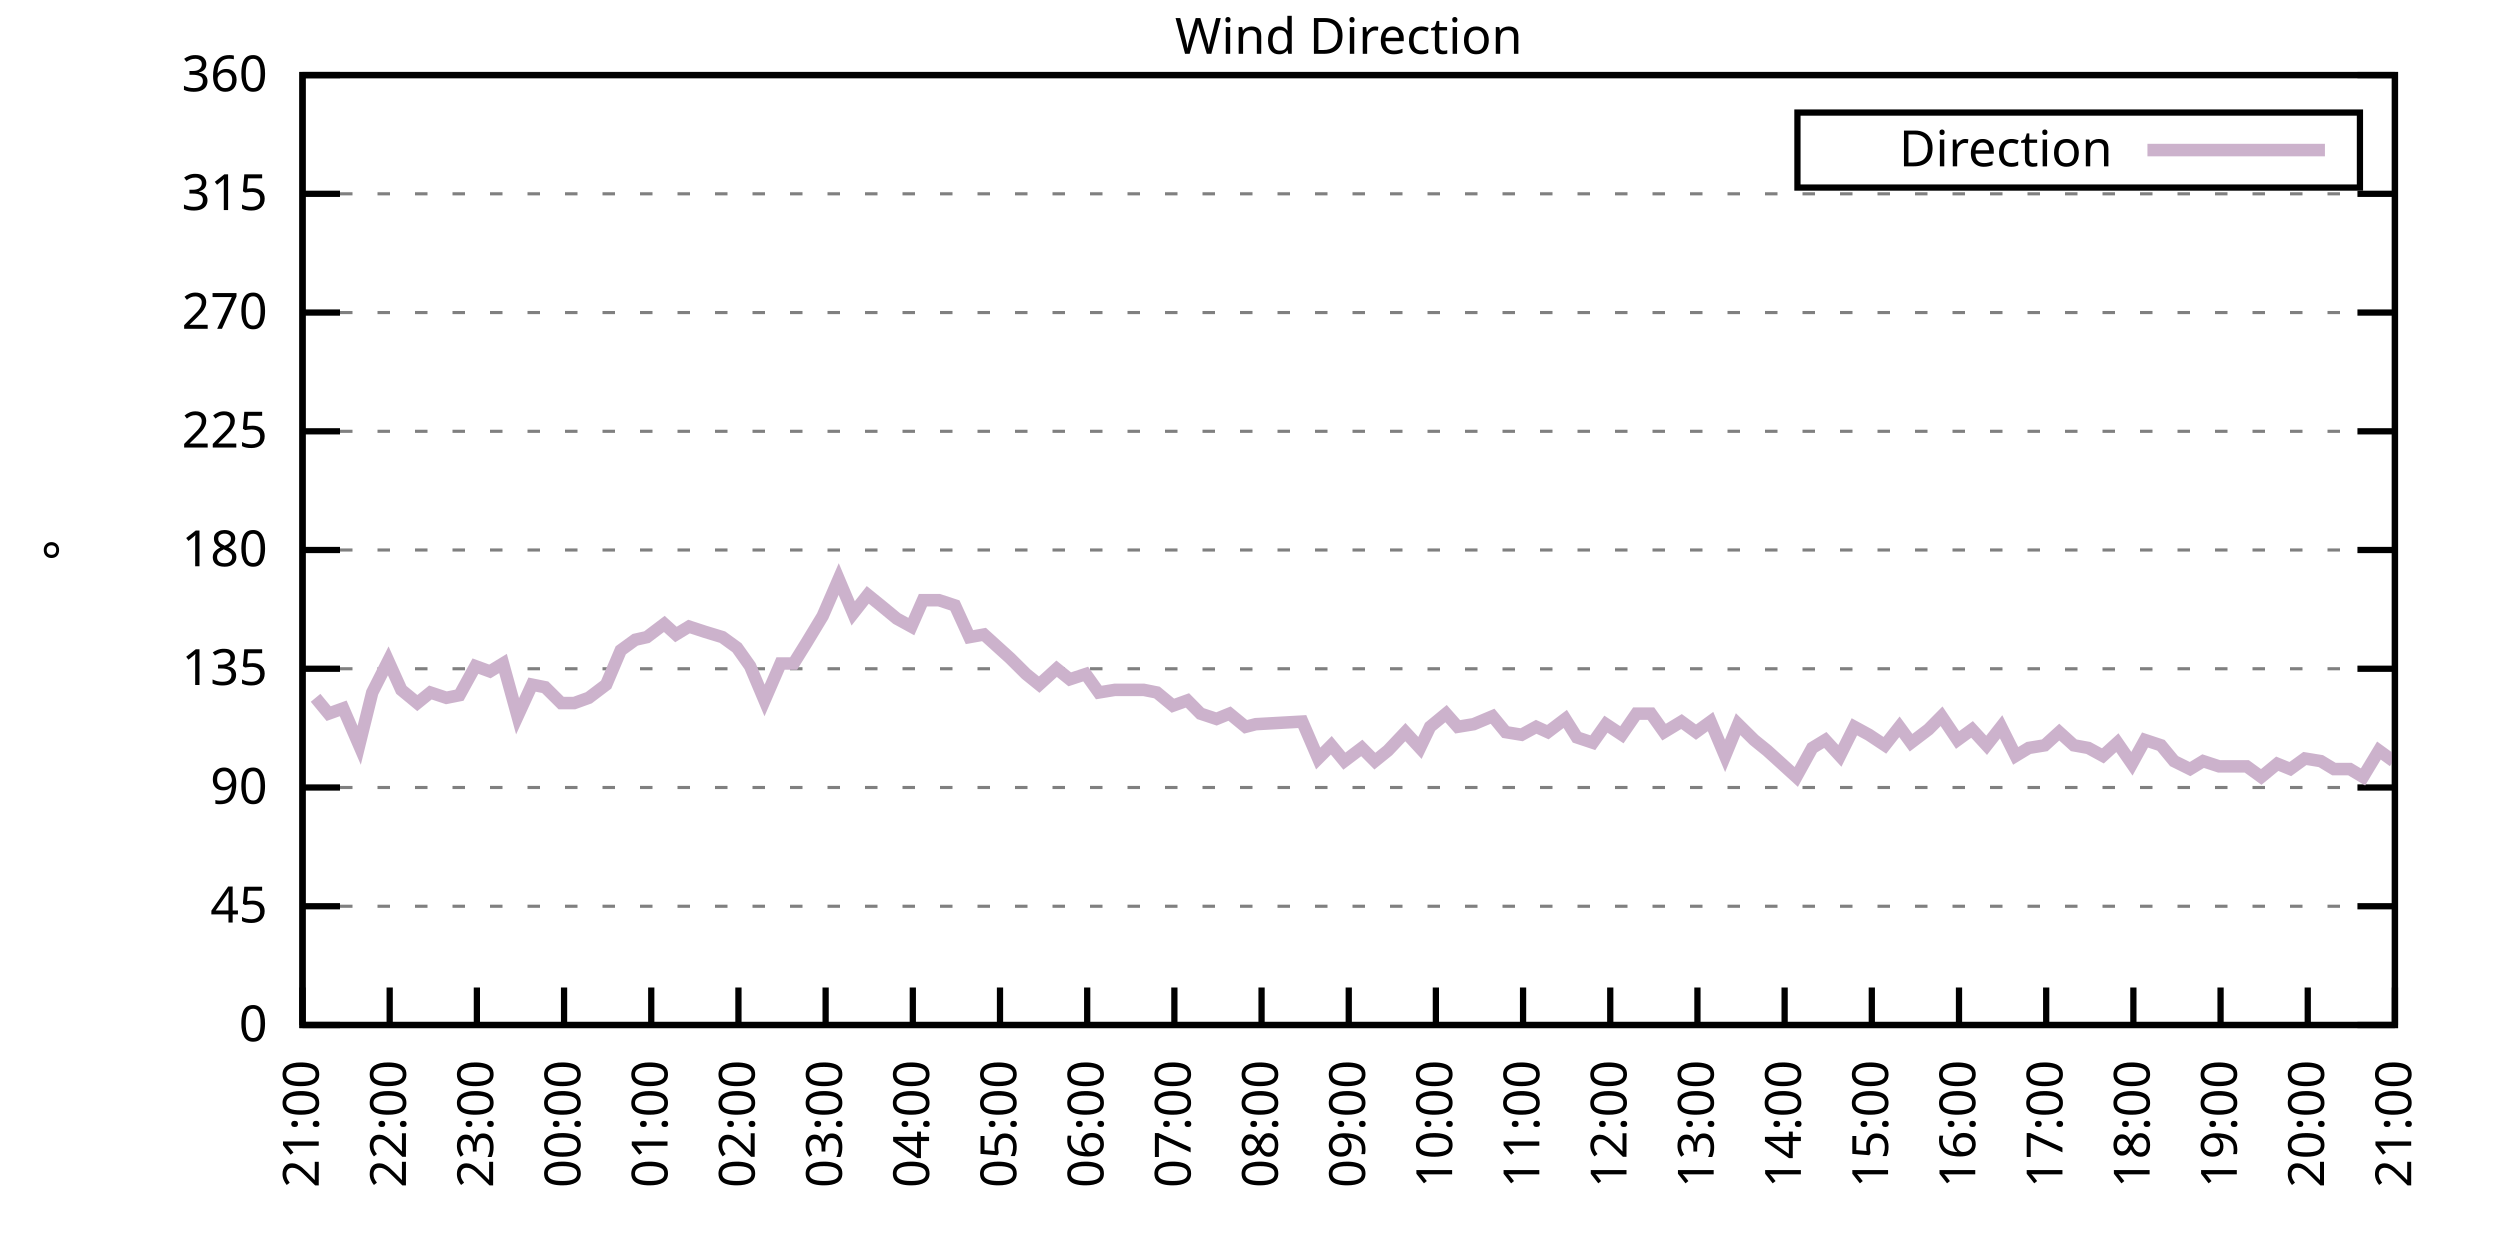
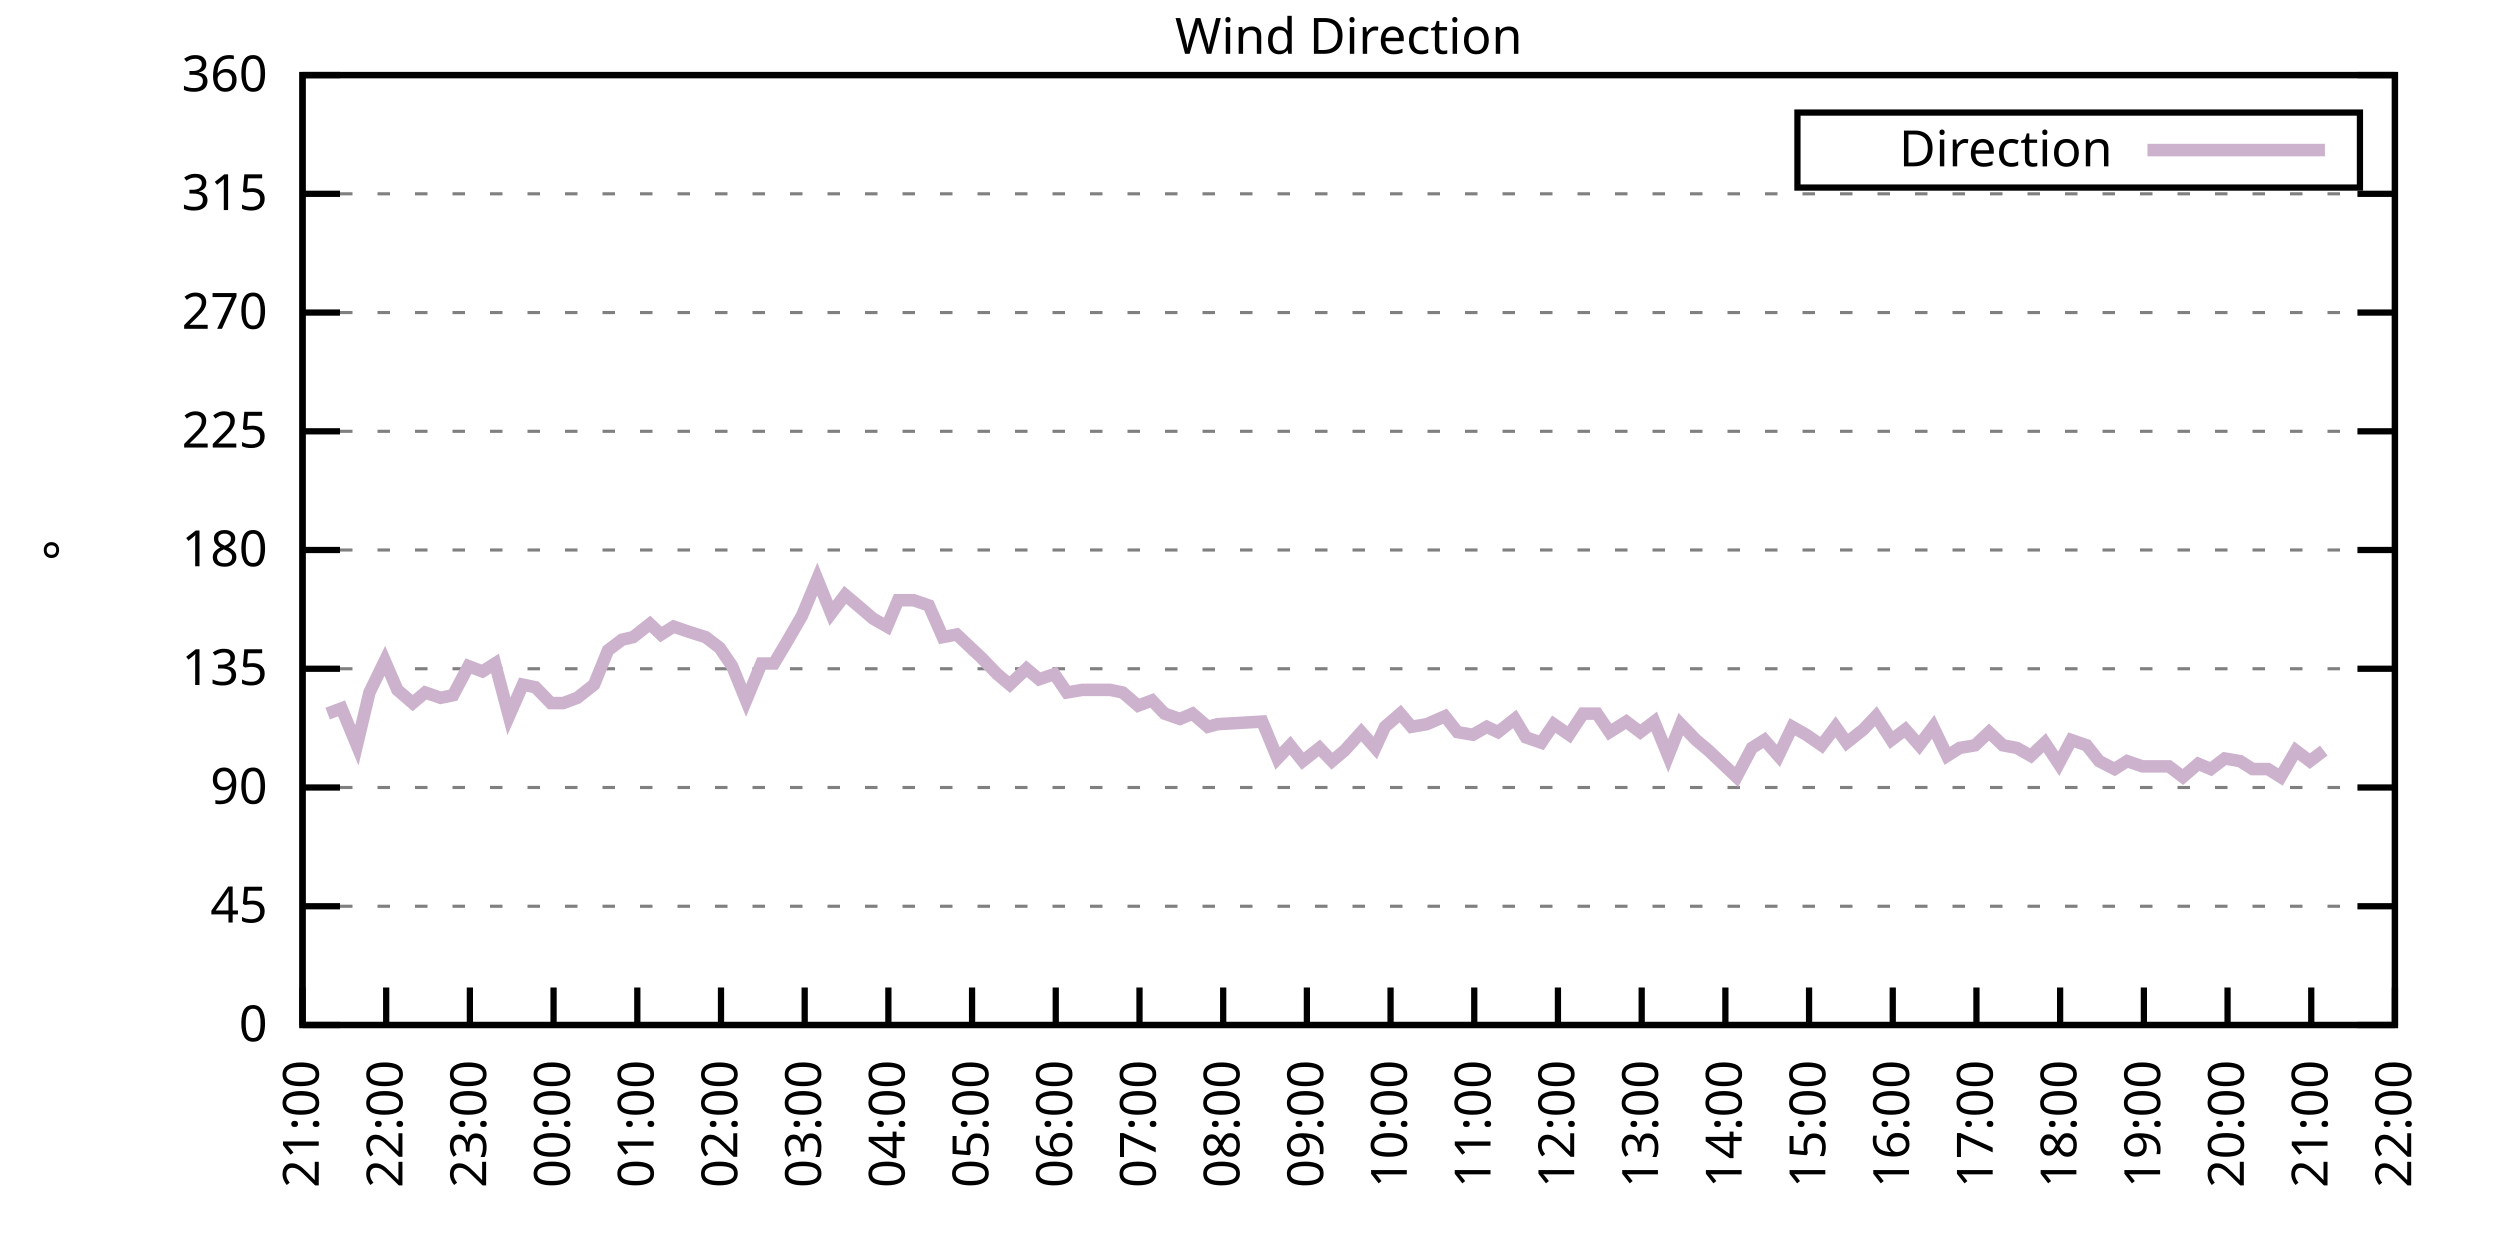
<svg xmlns="http://www.w3.org/2000/svg" xmlns:xlink="http://www.w3.org/1999/xlink" width="400" height="200" viewBox="0 0 400 200">
  <g id="gnuplot_canvas">
    <rect x="0" y="0" width="400" height="200" fill="none" />
    <defs>
      <circle id="gpDot" r="0.5" stroke-width="0.5" stroke="currentColor" />
      <path id="gpPt0" stroke-width="0.333" stroke="currentColor" d="M-1,0 h2 M0,-1 v2" />
      <path id="gpPt1" stroke-width="0.333" stroke="currentColor" d="M-1,-1 L1,1 M1,-1 L-1,1" />
      <path id="gpPt2" stroke-width="0.333" stroke="currentColor" d="M-1,0 L1,0 M0,-1 L0,1 M-1,-1 L1,1 M-1,1 L1,-1" />
      <rect id="gpPt3" stroke-width="0.333" stroke="currentColor" x="-1" y="-1" width="2" height="2" />
      <rect id="gpPt4" stroke-width="0.333" stroke="currentColor" fill="currentColor" x="-1" y="-1" width="2" height="2" />
      <circle id="gpPt5" stroke-width="0.333" stroke="currentColor" cx="0" cy="0" r="1" />
      <use xlink:href="#gpPt5" id="gpPt6" fill="currentColor" stroke="none" />
      <path id="gpPt7" stroke-width="0.333" stroke="currentColor" d="M0,-1.33 L-1.33,0.67 L1.33,0.67 z" />
      <use xlink:href="#gpPt7" id="gpPt8" fill="currentColor" stroke="none" />
      <use xlink:href="#gpPt7" id="gpPt9" stroke="currentColor" transform="rotate(180)" />
      <use xlink:href="#gpPt9" id="gpPt10" fill="currentColor" stroke="none" />
      <use xlink:href="#gpPt3" id="gpPt11" stroke="currentColor" transform="rotate(45)" />
      <use xlink:href="#gpPt11" id="gpPt12" fill="currentColor" stroke="none" />
      <path id="gpPt13" stroke-width="0.333" stroke="currentColor" d="M0,1.330 L1.265,0.411 L0.782,-1.067 L-0.782,-1.076 L-1.265,0.411 z" />
      <use xlink:href="#gpPt13" id="gpPt14" fill="currentColor" stroke="none" />
      <filter id="textbox" filterUnits="objectBoundingBox" x="0" y="0" height="1" width="1">
        <feFlood flood-color="white" flood-opacity="1" result="bgnd" />
        <feComposite in="SourceGraphic" in2="bgnd" operator="atop" />
      </filter>
      <filter id="greybox" filterUnits="objectBoundingBox" x="0" y="0" height="1" width="1">
        <feFlood flood-color="lightgrey" flood-opacity="1" result="grey" />
        <feComposite in="SourceGraphic" in2="grey" operator="atop" />
      </filter>
    </defs>
    <g fill="none" color="white" stroke="currentColor" stroke-width="1.00" stroke-linecap="butt" stroke-linejoin="miter">
</g>
    <g fill="none" color="black" stroke="currentColor" stroke-width="1.00" stroke-linecap="butt" stroke-linejoin="miter">
      <g stroke="none" shape-rendering="crispEdges">
        <polygon fill="rgb(255, 255, 255)" points="48.40,164.00 383.18,164.00 383.18,12.02 48.40,12.02 " />
      </g>
    </g>
    <g fill="none" color="black" stroke="currentColor" stroke-width="1.00" stroke-linecap="butt" stroke-linejoin="miter">
</g>
    <g fill="none" color="black" stroke="black" stroke-width="0.50" stroke-linecap="butt" stroke-linejoin="miter">
</g>
    <g fill="none" color="gray" stroke="currentColor" stroke-width="0.50" stroke-linecap="butt" stroke-linejoin="miter">
      <path stroke="gray" stroke-dasharray="2,4" class="gridline" d="M48.40,164.00 L383.19,164.00  " />
    </g>
    <g fill="none" color="gray" stroke="gray" stroke-width="1.00" stroke-linecap="butt" stroke-linejoin="miter">
</g>
    <g fill="none" color="black" stroke="currentColor" stroke-width="1.00" stroke-linecap="butt" stroke-linejoin="miter">
      <path stroke="black" d="M48.40,164.00 L54.40,164.00 M383.19,164.00 L377.19,164.00  " />
      <g transform="translate(42.80,166.60)" stroke="none" fill="black" font-family="Sans" font-size="8.00" text-anchor="end">
        <text>
          <tspan font-family="Sans"> 0</tspan>
        </text>
      </g>
    </g>
    <g fill="none" color="black" stroke="currentColor" stroke-width="1.00" stroke-linecap="butt" stroke-linejoin="miter">
</g>
    <g fill="none" color="black" stroke="black" stroke-width="0.50" stroke-linecap="butt" stroke-linejoin="miter">
</g>
    <g fill="none" color="gray" stroke="currentColor" stroke-width="0.50" stroke-linecap="butt" stroke-linejoin="miter">
      <path stroke="gray" stroke-dasharray="2,4" class="gridline" d="M48.40,145.00 L383.19,145.00  " />
    </g>
    <g fill="none" color="gray" stroke="gray" stroke-width="1.00" stroke-linecap="butt" stroke-linejoin="miter">
</g>
    <g fill="none" color="black" stroke="currentColor" stroke-width="1.00" stroke-linecap="butt" stroke-linejoin="miter">
      <path stroke="black" d="M48.40,145.00 L54.40,145.00 M383.19,145.00 L377.19,145.00  " />
      <g transform="translate(42.80,147.60)" stroke="none" fill="black" font-family="Sans" font-size="8.00" text-anchor="end">
        <text>
          <tspan font-family="Sans"> 45</tspan>
        </text>
      </g>
    </g>
    <g fill="none" color="black" stroke="currentColor" stroke-width="1.00" stroke-linecap="butt" stroke-linejoin="miter">
</g>
    <g fill="none" color="black" stroke="black" stroke-width="0.50" stroke-linecap="butt" stroke-linejoin="miter">
</g>
    <g fill="none" color="gray" stroke="currentColor" stroke-width="0.50" stroke-linecap="butt" stroke-linejoin="miter">
      <path stroke="gray" stroke-dasharray="2,4" class="gridline" d="M48.40,126.00 L383.19,126.00  " />
    </g>
    <g fill="none" color="gray" stroke="gray" stroke-width="1.00" stroke-linecap="butt" stroke-linejoin="miter">
</g>
    <g fill="none" color="black" stroke="currentColor" stroke-width="1.00" stroke-linecap="butt" stroke-linejoin="miter">
      <path stroke="black" d="M48.40,126.00 L54.40,126.00 M383.19,126.00 L377.19,126.00  " />
      <g transform="translate(42.80,128.60)" stroke="none" fill="black" font-family="Sans" font-size="8.00" text-anchor="end">
        <text>
          <tspan font-family="Sans"> 90</tspan>
        </text>
      </g>
    </g>
    <g fill="none" color="black" stroke="currentColor" stroke-width="1.00" stroke-linecap="butt" stroke-linejoin="miter">
</g>
    <g fill="none" color="black" stroke="black" stroke-width="0.50" stroke-linecap="butt" stroke-linejoin="miter">
</g>
    <g fill="none" color="gray" stroke="currentColor" stroke-width="0.50" stroke-linecap="butt" stroke-linejoin="miter">
      <path stroke="gray" stroke-dasharray="2,4" class="gridline" d="M48.40,107.00 L383.19,107.00  " />
    </g>
    <g fill="none" color="gray" stroke="gray" stroke-width="1.00" stroke-linecap="butt" stroke-linejoin="miter">
</g>
    <g fill="none" color="black" stroke="currentColor" stroke-width="1.00" stroke-linecap="butt" stroke-linejoin="miter">
      <path stroke="black" d="M48.40,107.00 L54.40,107.00 M383.19,107.00 L377.19,107.00  " />
      <g transform="translate(42.80,109.60)" stroke="none" fill="black" font-family="Sans" font-size="8.00" text-anchor="end">
        <text>
          <tspan font-family="Sans"> 135</tspan>
        </text>
      </g>
    </g>
    <g fill="none" color="black" stroke="currentColor" stroke-width="1.00" stroke-linecap="butt" stroke-linejoin="miter">
</g>
    <g fill="none" color="black" stroke="black" stroke-width="0.50" stroke-linecap="butt" stroke-linejoin="miter">
</g>
    <g fill="none" color="gray" stroke="currentColor" stroke-width="0.50" stroke-linecap="butt" stroke-linejoin="miter">
      <path stroke="gray" stroke-dasharray="2,4" class="gridline" d="M48.40,88.00 L383.19,88.00  " />
    </g>
    <g fill="none" color="gray" stroke="gray" stroke-width="1.00" stroke-linecap="butt" stroke-linejoin="miter">
</g>
    <g fill="none" color="black" stroke="currentColor" stroke-width="1.00" stroke-linecap="butt" stroke-linejoin="miter">
      <path stroke="black" d="M48.40,88.00 L54.40,88.00 M383.19,88.00 L377.19,88.00  " />
      <g transform="translate(42.80,90.60)" stroke="none" fill="black" font-family="Sans" font-size="8.00" text-anchor="end">
        <text>
          <tspan font-family="Sans"> 180</tspan>
        </text>
      </g>
    </g>
    <g fill="none" color="black" stroke="currentColor" stroke-width="1.00" stroke-linecap="butt" stroke-linejoin="miter">
</g>
    <g fill="none" color="black" stroke="black" stroke-width="0.50" stroke-linecap="butt" stroke-linejoin="miter">
</g>
    <g fill="none" color="gray" stroke="currentColor" stroke-width="0.50" stroke-linecap="butt" stroke-linejoin="miter">
      <path stroke="gray" stroke-dasharray="2,4" class="gridline" d="M48.40,69.01 L383.19,69.01  " />
    </g>
    <g fill="none" color="gray" stroke="gray" stroke-width="1.00" stroke-linecap="butt" stroke-linejoin="miter">
</g>
    <g fill="none" color="black" stroke="currentColor" stroke-width="1.00" stroke-linecap="butt" stroke-linejoin="miter">
      <path stroke="black" d="M48.40,69.01 L54.40,69.01 M383.19,69.01 L377.19,69.01  " />
      <g transform="translate(42.80,71.61)" stroke="none" fill="black" font-family="Sans" font-size="8.00" text-anchor="end">
        <text>
          <tspan font-family="Sans"> 225</tspan>
        </text>
      </g>
    </g>
    <g fill="none" color="black" stroke="currentColor" stroke-width="1.00" stroke-linecap="butt" stroke-linejoin="miter">
</g>
    <g fill="none" color="black" stroke="black" stroke-width="0.50" stroke-linecap="butt" stroke-linejoin="miter">
</g>
    <g fill="none" color="gray" stroke="currentColor" stroke-width="0.50" stroke-linecap="butt" stroke-linejoin="miter">
      <path stroke="gray" stroke-dasharray="2,4" class="gridline" d="M48.40,50.01 L383.19,50.01  " />
    </g>
    <g fill="none" color="gray" stroke="gray" stroke-width="1.00" stroke-linecap="butt" stroke-linejoin="miter">
</g>
    <g fill="none" color="black" stroke="currentColor" stroke-width="1.00" stroke-linecap="butt" stroke-linejoin="miter">
      <path stroke="black" d="M48.40,50.01 L54.40,50.01 M383.19,50.01 L377.19,50.01  " />
      <g transform="translate(42.80,52.61)" stroke="none" fill="black" font-family="Sans" font-size="8.00" text-anchor="end">
        <text>
          <tspan font-family="Sans"> 270</tspan>
        </text>
      </g>
    </g>
    <g fill="none" color="black" stroke="currentColor" stroke-width="1.00" stroke-linecap="butt" stroke-linejoin="miter">
</g>
    <g fill="none" color="black" stroke="black" stroke-width="0.50" stroke-linecap="butt" stroke-linejoin="miter">
</g>
    <g fill="none" color="gray" stroke="currentColor" stroke-width="0.50" stroke-linecap="butt" stroke-linejoin="miter">
      <path stroke="gray" stroke-dasharray="2,4" class="gridline" d="M48.40,31.01 L383.19,31.01  " />
    </g>
    <g fill="none" color="gray" stroke="gray" stroke-width="1.00" stroke-linecap="butt" stroke-linejoin="miter">
</g>
    <g fill="none" color="black" stroke="currentColor" stroke-width="1.00" stroke-linecap="butt" stroke-linejoin="miter">
      <path stroke="black" d="M48.40,31.01 L54.40,31.01 M383.19,31.01 L377.19,31.01  " />
      <g transform="translate(42.80,33.61)" stroke="none" fill="black" font-family="Sans" font-size="8.00" text-anchor="end">
        <text>
          <tspan font-family="Sans"> 315</tspan>
        </text>
      </g>
    </g>
    <g fill="none" color="black" stroke="currentColor" stroke-width="1.00" stroke-linecap="butt" stroke-linejoin="miter">
</g>
    <g fill="none" color="black" stroke="black" stroke-width="0.50" stroke-linecap="butt" stroke-linejoin="miter">
</g>
    <g fill="none" color="gray" stroke="currentColor" stroke-width="0.50" stroke-linecap="butt" stroke-linejoin="miter">
      <path stroke="gray" stroke-dasharray="2,4" class="gridline" d="M48.40,12.01 L383.19,12.01  " />
    </g>
    <g fill="none" color="gray" stroke="gray" stroke-width="1.00" stroke-linecap="butt" stroke-linejoin="miter">
</g>
    <g fill="none" color="black" stroke="currentColor" stroke-width="1.00" stroke-linecap="butt" stroke-linejoin="miter">
      <path stroke="black" d="M48.40,12.01 L54.40,12.01 M383.19,12.01 L377.19,12.01  " />
      <g transform="translate(42.80,14.61)" stroke="none" fill="black" font-family="Sans" font-size="8.00" text-anchor="end">
        <text>
          <tspan font-family="Sans"> 360</tspan>
        </text>
      </g>
    </g>
    <g fill="none" color="black" stroke="currentColor" stroke-width="1.00" stroke-linecap="butt" stroke-linejoin="miter">
      <path stroke="black" d="M48.40,164.00 L48.40,158.00  " />
      <g transform="translate(51.00,169.60) rotate(270.00)" stroke="none" fill="black" font-family="Sans" font-size="8.00" text-anchor="end">
        <text>
          <tspan font-family="Sans">21:00</tspan>
        </text>
      </g>
    </g>
    <g fill="none" color="black" stroke="currentColor" stroke-width="1.00" stroke-linecap="butt" stroke-linejoin="miter">
-       <path stroke="black" d="M62.35,164.00 L62.35,158.00  " />
-       <g transform="translate(64.95,169.60) rotate(270.00)" stroke="none" fill="black" font-family="Sans" font-size="8.00" text-anchor="end">
+       <path stroke="black" d="M61.79,164.00 L61.79,158.00  " />
+       <g transform="translate(64.39,169.60) rotate(270.00)" stroke="none" fill="black" font-family="Sans" font-size="8.00" text-anchor="end">
        <text>
          <tspan font-family="Sans">22:00</tspan>
        </text>
      </g>
    </g>
    <g fill="none" color="black" stroke="currentColor" stroke-width="1.00" stroke-linecap="butt" stroke-linejoin="miter">
-       <path stroke="black" d="M76.30,164.00 L76.30,158.00  " />
-       <g transform="translate(78.90,169.60) rotate(270.00)" stroke="none" fill="black" font-family="Sans" font-size="8.00" text-anchor="end">
+       <path stroke="black" d="M75.18,164.00 L75.18,158.00  " />
+       <g transform="translate(77.78,169.60) rotate(270.00)" stroke="none" fill="black" font-family="Sans" font-size="8.00" text-anchor="end">
        <text>
          <tspan font-family="Sans">23:00</tspan>
        </text>
      </g>
    </g>
    <g fill="none" color="black" stroke="currentColor" stroke-width="1.00" stroke-linecap="butt" stroke-linejoin="miter">
-       <path stroke="black" d="M90.25,164.00 L90.25,158.00  " />
-       <g transform="translate(92.85,169.60) rotate(270.00)" stroke="none" fill="black" font-family="Sans" font-size="8.00" text-anchor="end">
+       <path stroke="black" d="M88.57,164.00 L88.57,158.00  " />
+       <g transform="translate(91.17,169.60) rotate(270.00)" stroke="none" fill="black" font-family="Sans" font-size="8.00" text-anchor="end">
        <text>
          <tspan font-family="Sans">00:00</tspan>
        </text>
      </g>
    </g>
    <g fill="none" color="black" stroke="currentColor" stroke-width="1.00" stroke-linecap="butt" stroke-linejoin="miter">
-       <path stroke="black" d="M104.20,164.00 L104.20,158.00  " />
-       <g transform="translate(106.80,169.60) rotate(270.00)" stroke="none" fill="black" font-family="Sans" font-size="8.00" text-anchor="end">
+       <path stroke="black" d="M101.97,164.00 L101.97,158.00  " />
+       <g transform="translate(104.57,169.60) rotate(270.00)" stroke="none" fill="black" font-family="Sans" font-size="8.00" text-anchor="end">
        <text>
          <tspan font-family="Sans">01:00</tspan>
        </text>
      </g>
    </g>
    <g fill="none" color="black" stroke="currentColor" stroke-width="1.00" stroke-linecap="butt" stroke-linejoin="miter">
-       <path stroke="black" d="M118.15,164.00 L118.15,158.00  " />
-       <g transform="translate(120.75,169.60) rotate(270.00)" stroke="none" fill="black" font-family="Sans" font-size="8.00" text-anchor="end">
+       <path stroke="black" d="M115.36,164.00 L115.36,158.00  " />
+       <g transform="translate(117.96,169.60) rotate(270.00)" stroke="none" fill="black" font-family="Sans" font-size="8.00" text-anchor="end">
        <text>
          <tspan font-family="Sans">02:00</tspan>
        </text>
      </g>
    </g>
    <g fill="none" color="black" stroke="currentColor" stroke-width="1.00" stroke-linecap="butt" stroke-linejoin="miter">
-       <path stroke="black" d="M132.10,164.00 L132.10,158.00  " />
-       <g transform="translate(134.70,169.60) rotate(270.00)" stroke="none" fill="black" font-family="Sans" font-size="8.00" text-anchor="end">
+       <path stroke="black" d="M128.75,164.00 L128.75,158.00  " />
+       <g transform="translate(131.35,169.60) rotate(270.00)" stroke="none" fill="black" font-family="Sans" font-size="8.00" text-anchor="end">
        <text>
          <tspan font-family="Sans">03:00</tspan>
        </text>
      </g>
    </g>
    <g fill="none" color="black" stroke="currentColor" stroke-width="1.00" stroke-linecap="butt" stroke-linejoin="miter">
-       <path stroke="black" d="M146.05,164.00 L146.05,158.00  " />
-       <g transform="translate(148.65,169.60) rotate(270.00)" stroke="none" fill="black" font-family="Sans" font-size="8.00" text-anchor="end">
+       <path stroke="black" d="M142.14,164.00 L142.14,158.00  " />
+       <g transform="translate(144.74,169.60) rotate(270.00)" stroke="none" fill="black" font-family="Sans" font-size="8.00" text-anchor="end">
        <text>
          <tspan font-family="Sans">04:00</tspan>
        </text>
      </g>
    </g>
    <g fill="none" color="black" stroke="currentColor" stroke-width="1.00" stroke-linecap="butt" stroke-linejoin="miter">
-       <path stroke="black" d="M160.00,164.00 L160.00,158.00  " />
-       <g transform="translate(162.60,169.60) rotate(270.00)" stroke="none" fill="black" font-family="Sans" font-size="8.00" text-anchor="end">
+       <path stroke="black" d="M155.53,164.00 L155.53,158.00  " />
+       <g transform="translate(158.13,169.60) rotate(270.00)" stroke="none" fill="black" font-family="Sans" font-size="8.00" text-anchor="end">
        <text>
          <tspan font-family="Sans">05:00</tspan>
        </text>
      </g>
    </g>
    <g fill="none" color="black" stroke="currentColor" stroke-width="1.00" stroke-linecap="butt" stroke-linejoin="miter">
-       <path stroke="black" d="M173.95,164.00 L173.95,158.00  " />
-       <g transform="translate(176.55,169.60) rotate(270.00)" stroke="none" fill="black" font-family="Sans" font-size="8.00" text-anchor="end">
+       <path stroke="black" d="M168.92,164.00 L168.92,158.00  " />
+       <g transform="translate(171.52,169.60) rotate(270.00)" stroke="none" fill="black" font-family="Sans" font-size="8.00" text-anchor="end">
        <text>
          <tspan font-family="Sans">06:00</tspan>
        </text>
      </g>
    </g>
    <g fill="none" color="black" stroke="currentColor" stroke-width="1.00" stroke-linecap="butt" stroke-linejoin="miter">
-       <path stroke="black" d="M187.90,164.00 L187.90,158.00  " />
-       <g transform="translate(190.50,169.60) rotate(270.00)" stroke="none" fill="black" font-family="Sans" font-size="8.00" text-anchor="end">
+       <path stroke="black" d="M182.32,164.00 L182.32,158.00  " />
+       <g transform="translate(184.92,169.60) rotate(270.00)" stroke="none" fill="black" font-family="Sans" font-size="8.00" text-anchor="end">
        <text>
          <tspan font-family="Sans">07:00</tspan>
        </text>
      </g>
    </g>
    <g fill="none" color="black" stroke="currentColor" stroke-width="1.00" stroke-linecap="butt" stroke-linejoin="miter">
-       <path stroke="black" d="M201.85,164.00 L201.85,158.00  " />
-       <g transform="translate(204.45,169.60) rotate(270.00)" stroke="none" fill="black" font-family="Sans" font-size="8.00" text-anchor="end">
+       <path stroke="black" d="M195.71,164.00 L195.71,158.00  " />
+       <g transform="translate(198.31,169.60) rotate(270.00)" stroke="none" fill="black" font-family="Sans" font-size="8.00" text-anchor="end">
        <text>
          <tspan font-family="Sans">08:00</tspan>
        </text>
      </g>
    </g>
    <g fill="none" color="black" stroke="currentColor" stroke-width="1.00" stroke-linecap="butt" stroke-linejoin="miter">
-       <path stroke="black" d="M215.80,164.00 L215.80,158.00  " />
-       <g transform="translate(218.40,169.60) rotate(270.00)" stroke="none" fill="black" font-family="Sans" font-size="8.00" text-anchor="end">
+       <path stroke="black" d="M209.10,164.00 L209.10,158.00  " />
+       <g transform="translate(211.70,169.60) rotate(270.00)" stroke="none" fill="black" font-family="Sans" font-size="8.00" text-anchor="end">
        <text>
          <tspan font-family="Sans">09:00</tspan>
        </text>
      </g>
    </g>
    <g fill="none" color="black" stroke="currentColor" stroke-width="1.00" stroke-linecap="butt" stroke-linejoin="miter">
-       <path stroke="black" d="M229.74,164.00 L229.74,158.00  " />
-       <g transform="translate(232.34,169.60) rotate(270.00)" stroke="none" fill="black" font-family="Sans" font-size="8.00" text-anchor="end">
+       <path stroke="black" d="M222.49,164.00 L222.49,158.00  " />
+       <g transform="translate(225.09,169.60) rotate(270.00)" stroke="none" fill="black" font-family="Sans" font-size="8.00" text-anchor="end">
        <text>
          <tspan font-family="Sans">10:00</tspan>
        </text>
      </g>
    </g>
    <g fill="none" color="black" stroke="currentColor" stroke-width="1.00" stroke-linecap="butt" stroke-linejoin="miter">
-       <path stroke="black" d="M243.69,164.00 L243.69,158.00  " />
-       <g transform="translate(246.29,169.60) rotate(270.00)" stroke="none" fill="black" font-family="Sans" font-size="8.00" text-anchor="end">
+       <path stroke="black" d="M235.88,164.00 L235.88,158.00  " />
+       <g transform="translate(238.48,169.60) rotate(270.00)" stroke="none" fill="black" font-family="Sans" font-size="8.00" text-anchor="end">
        <text>
          <tspan font-family="Sans">11:00</tspan>
        </text>
      </g>
    </g>
    <g fill="none" color="black" stroke="currentColor" stroke-width="1.00" stroke-linecap="butt" stroke-linejoin="miter">
-       <path stroke="black" d="M257.64,164.00 L257.64,158.00  " />
-       <g transform="translate(260.24,169.60) rotate(270.00)" stroke="none" fill="black" font-family="Sans" font-size="8.00" text-anchor="end">
+       <path stroke="black" d="M249.27,164.00 L249.27,158.00  " />
+       <g transform="translate(251.87,169.60) rotate(270.00)" stroke="none" fill="black" font-family="Sans" font-size="8.00" text-anchor="end">
        <text>
          <tspan font-family="Sans">12:00</tspan>
        </text>
      </g>
    </g>
    <g fill="none" color="black" stroke="currentColor" stroke-width="1.00" stroke-linecap="butt" stroke-linejoin="miter">
-       <path stroke="black" d="M271.59,164.00 L271.59,158.00  " />
-       <g transform="translate(274.19,169.60) rotate(270.00)" stroke="none" fill="black" font-family="Sans" font-size="8.00" text-anchor="end">
+       <path stroke="black" d="M262.67,164.00 L262.67,158.00  " />
+       <g transform="translate(265.27,169.60) rotate(270.00)" stroke="none" fill="black" font-family="Sans" font-size="8.00" text-anchor="end">
        <text>
          <tspan font-family="Sans">13:00</tspan>
        </text>
      </g>
    </g>
    <g fill="none" color="black" stroke="currentColor" stroke-width="1.00" stroke-linecap="butt" stroke-linejoin="miter">
-       <path stroke="black" d="M285.54,164.00 L285.54,158.00  " />
-       <g transform="translate(288.14,169.60) rotate(270.00)" stroke="none" fill="black" font-family="Sans" font-size="8.00" text-anchor="end">
+       <path stroke="black" d="M276.06,164.00 L276.06,158.00  " />
+       <g transform="translate(278.66,169.60) rotate(270.00)" stroke="none" fill="black" font-family="Sans" font-size="8.00" text-anchor="end">
        <text>
          <tspan font-family="Sans">14:00</tspan>
        </text>
      </g>
    </g>
    <g fill="none" color="black" stroke="currentColor" stroke-width="1.00" stroke-linecap="butt" stroke-linejoin="miter">
-       <path stroke="black" d="M299.49,164.00 L299.49,158.00  " />
-       <g transform="translate(302.09,169.60) rotate(270.00)" stroke="none" fill="black" font-family="Sans" font-size="8.00" text-anchor="end">
+       <path stroke="black" d="M289.45,164.00 L289.45,158.00  " />
+       <g transform="translate(292.05,169.60) rotate(270.00)" stroke="none" fill="black" font-family="Sans" font-size="8.00" text-anchor="end">
        <text>
          <tspan font-family="Sans">15:00</tspan>
        </text>
      </g>
    </g>
    <g fill="none" color="black" stroke="currentColor" stroke-width="1.00" stroke-linecap="butt" stroke-linejoin="miter">
-       <path stroke="black" d="M313.44,164.00 L313.44,158.00  " />
-       <g transform="translate(316.04,169.60) rotate(270.00)" stroke="none" fill="black" font-family="Sans" font-size="8.00" text-anchor="end">
+       <path stroke="black" d="M302.84,164.00 L302.84,158.00  " />
+       <g transform="translate(305.44,169.60) rotate(270.00)" stroke="none" fill="black" font-family="Sans" font-size="8.00" text-anchor="end">
        <text>
          <tspan font-family="Sans">16:00</tspan>
        </text>
      </g>
    </g>
    <g fill="none" color="black" stroke="currentColor" stroke-width="1.00" stroke-linecap="butt" stroke-linejoin="miter">
-       <path stroke="black" d="M327.39,164.00 L327.39,158.00  " />
-       <g transform="translate(329.99,169.60) rotate(270.00)" stroke="none" fill="black" font-family="Sans" font-size="8.00" text-anchor="end">
+       <path stroke="black" d="M316.23,164.00 L316.23,158.00  " />
+       <g transform="translate(318.83,169.60) rotate(270.00)" stroke="none" fill="black" font-family="Sans" font-size="8.00" text-anchor="end">
        <text>
          <tspan font-family="Sans">17:00</tspan>
        </text>
      </g>
    </g>
    <g fill="none" color="black" stroke="currentColor" stroke-width="1.00" stroke-linecap="butt" stroke-linejoin="miter">
-       <path stroke="black" d="M341.34,164.00 L341.34,158.00  " />
-       <g transform="translate(343.94,169.60) rotate(270.00)" stroke="none" fill="black" font-family="Sans" font-size="8.00" text-anchor="end">
+       <path stroke="black" d="M329.62,164.00 L329.62,158.00  " />
+       <g transform="translate(332.22,169.60) rotate(270.00)" stroke="none" fill="black" font-family="Sans" font-size="8.00" text-anchor="end">
        <text>
          <tspan font-family="Sans">18:00</tspan>
        </text>
      </g>
    </g>
    <g fill="none" color="black" stroke="currentColor" stroke-width="1.00" stroke-linecap="butt" stroke-linejoin="miter">
-       <path stroke="black" d="M355.29,164.00 L355.29,158.00  " />
-       <g transform="translate(357.89,169.60) rotate(270.00)" stroke="none" fill="black" font-family="Sans" font-size="8.00" text-anchor="end">
+       <path stroke="black" d="M343.02,164.00 L343.02,158.00  " />
+       <g transform="translate(345.62,169.60) rotate(270.00)" stroke="none" fill="black" font-family="Sans" font-size="8.00" text-anchor="end">
        <text>
          <tspan font-family="Sans">19:00</tspan>
        </text>
      </g>
    </g>
    <g fill="none" color="black" stroke="currentColor" stroke-width="1.00" stroke-linecap="butt" stroke-linejoin="miter">
-       <path stroke="black" d="M369.24,164.00 L369.24,158.00  " />
-       <g transform="translate(371.84,169.60) rotate(270.00)" stroke="none" fill="black" font-family="Sans" font-size="8.00" text-anchor="end">
+       <path stroke="black" d="M356.41,164.00 L356.41,158.00  " />
+       <g transform="translate(359.01,169.60) rotate(270.00)" stroke="none" fill="black" font-family="Sans" font-size="8.00" text-anchor="end">
        <text>
          <tspan font-family="Sans">20:00</tspan>
+         </text>
+       </g>
+     </g>
+     <g fill="none" color="black" stroke="currentColor" stroke-width="1.00" stroke-linecap="butt" stroke-linejoin="miter">
+       <path stroke="black" d="M369.80,164.00 L369.80,158.00  " />
+       <g transform="translate(372.40,169.60) rotate(270.00)" stroke="none" fill="black" font-family="Sans" font-size="8.00" text-anchor="end">
+         <text>
+           <tspan font-family="Sans">21:00</tspan>
        </text>
      </g>
    </g>
    <g fill="none" color="black" stroke="currentColor" stroke-width="1.00" stroke-linecap="butt" stroke-linejoin="miter">
      <path stroke="black" d="M383.19,164.00 L383.19,158.00  " />
      <g transform="translate(385.79,169.60) rotate(270.00)" stroke="none" fill="black" font-family="Sans" font-size="8.00" text-anchor="end">
        <text>
-           <tspan font-family="Sans">21:00</tspan>
+           <tspan font-family="Sans">22:00</tspan>
        </text>
      </g>
    </g>
    <g fill="none" color="black" stroke="currentColor" stroke-width="1.00" stroke-linecap="butt" stroke-linejoin="miter">
</g>
    <g fill="none" color="black" stroke="currentColor" stroke-width="1.00" stroke-linecap="butt" stroke-linejoin="miter">
      <path stroke="black" d="M48.40,12.01 L48.40,164.00 L383.19,164.00 L383.19,12.01 L48.40,12.01 Z  " />
    </g>
    <g fill="none" color="black" stroke="currentColor" stroke-width="1.00" stroke-linecap="butt" stroke-linejoin="miter">
</g>
    <g fill="none" color="black" stroke="currentColor" stroke-width="1.00" stroke-linecap="butt" stroke-linejoin="miter">
      <path stroke="black" d="M287.59,30.01 L287.59,18.01 L377.59,18.01 L377.59,30.01 L287.59,30.01 Z  " />
    </g>
    <g id="Wind_direction_plot_1">
      <g fill="none" color="white" stroke="black" stroke-width="2.00" stroke-linecap="butt" stroke-linejoin="miter">
</g>
      <g fill="none" color="black" stroke="currentColor" stroke-width="2.00" stroke-linecap="butt" stroke-linejoin="miter">
        <g transform="translate(337.99,26.61)" stroke="none" fill="black" font-family="Sans" font-size="8.00" text-anchor="end">
          <text>
            <tspan font-family="Sans">Direction</tspan>
          </text>
        </g>
      </g>
      <g fill="none" color="black" stroke="currentColor" stroke-width="2.00" stroke-linecap="butt" stroke-linejoin="miter">
-         <path stroke="rgb(204, 178, 204)" d="M343.59,24.01 L371.99,24.01 M50.49,111.65 L52.58,114.18 L54.91,113.34 L57.47,119.25 L59.56,110.80 L62.12,105.74   L64.21,110.38 L66.77,112.49 L68.86,110.80 L71.42,111.65 L73.51,111.23 L76.07,106.58 L78.39,107.43 L80.48,106.16   L82.81,114.60 L85.13,109.54 L87.23,109.96 L89.78,112.49 L91.88,112.49 L94.20,111.65 L96.99,109.54 L99.32,104.05   L101.64,102.36 L103.50,101.94 L106.29,99.83 L108.15,101.52 L110.24,100.25 L112.80,101.09 L115.59,101.94 L117.92,103.63   L120.01,106.58 L122.33,112.07 L124.89,106.16 L126.98,106.16 L129.08,102.78 L131.63,98.56 L134.19,92.65 L136.51,98.14   L138.84,95.18 L140.93,96.87 L143.49,98.98 L145.81,100.25 L147.67,96.03 L150.23,96.03 L152.79,96.87 L155.11,101.94   L157.44,101.52 L161.62,105.31 L164.18,107.85 L166.27,109.54 L169.06,107.00 L171.16,108.69 L173.71,107.85 L175.81,110.80   L178.36,110.38 L183.01,110.38 L185.11,110.80 L187.66,112.91 L189.99,112.07 L192.08,114.18 L194.64,115.03 L196.73,114.18   L199.29,116.29 L200.92,115.87 L208.36,115.45 L210.91,121.36 L213.01,119.25 L215.10,121.78 L217.89,119.67 L219.98,121.78   L222.07,120.09 L224.86,117.14 L227.19,119.67 L228.81,116.29 L231.37,114.18 L233.23,116.29 L235.79,115.87 L238.81,114.60   L240.90,117.14 L243.46,117.56 L245.79,116.29 L247.65,117.14 L250.44,115.03 L252.30,117.98 L254.85,118.83 L256.95,115.87   L259.50,117.56 L261.83,114.18 L264.15,114.18 L266.25,117.14 L269.04,115.45 L271.36,117.14 L273.69,115.45 L276.01,120.94   L278.10,115.87 L280.66,118.40 L282.75,120.09 L285.08,122.20 L287.40,124.31 L289.96,119.67 L292.05,118.40 L294.38,120.94   L296.70,116.29 L299.03,117.56 L301.58,119.25 L303.91,116.29 L305.77,118.83 L308.56,116.71 L310.65,114.60 L313.21,118.40   L315.53,116.71 L317.86,119.25 L320.18,116.29 L322.51,120.94 L324.60,119.67 L327.16,119.25 L329.48,117.14 L331.81,119.25   L334.13,119.67 L336.46,120.94 L338.78,118.83 L341.11,122.20 L343.20,118.40 L345.76,119.25 L347.85,121.78 L350.41,123.05   L352.50,121.78 L355.06,122.62 L357.15,122.62 L359.48,122.62 L361.80,124.31 L364.36,122.20 L366.45,123.05 L368.78,121.36   L371.33,121.78 L373.43,123.05 L375.98,123.05 L378.08,124.31 L380.63,120.09 L382.96,121.78  " />
+         <path stroke="rgb(204, 178, 204)" d="M343.59,24.01 L371.99,24.01 M52.42,114.18 L54.65,113.34 L57.10,119.25 L59.11,110.80 L61.57,105.74 L63.58,110.38   L66.03,112.49 L68.04,110.80 L70.50,111.65 L72.50,111.23 L74.96,106.58 L77.19,107.43 L79.20,106.16 L81.43,114.60   L83.66,109.54 L85.67,109.96 L88.13,112.49 L90.14,112.49 L92.37,111.65 L95.05,109.54 L97.28,104.05 L99.51,102.36   L101.30,101.94 L103.98,99.83 L105.76,101.52 L107.77,100.25 L110.22,101.09 L112.90,101.94 L115.13,103.63 L117.14,106.58   L119.38,112.07 L121.83,106.16 L123.84,106.16 L125.85,102.78 L128.30,98.56 L130.76,92.65 L132.99,98.14 L135.22,95.18   L137.23,96.87 L139.69,98.98 L141.92,100.25 L143.70,96.03 L146.16,96.03 L148.61,96.87 L150.85,101.94 L153.08,101.52   L157.10,105.31 L159.55,107.85 L161.56,109.54 L164.24,107.00 L166.25,108.69 L168.70,107.85 L170.71,110.80 L173.17,110.38   L177.63,110.38 L179.64,110.80 L182.09,112.91 L184.32,112.07 L186.33,114.18 L188.79,115.03 L190.80,114.18 L193.25,116.29   L194.81,115.87 L201.96,115.45 L204.41,121.36 L206.42,119.25 L208.43,121.78 L211.11,119.67 L213.12,121.78 L215.13,120.09   L217.80,117.14 L220.04,119.67 L221.60,116.29 L224.05,114.18 L225.84,116.29 L228.29,115.87 L231.20,114.60 L233.20,117.14   L235.66,117.56 L237.89,116.29 L239.68,117.14 L242.36,115.03 L244.14,117.98 L246.60,118.83 L248.60,115.87 L251.06,117.56   L253.29,114.18 L255.52,114.18 L257.53,117.14 L260.21,115.45 L262.44,117.14 L264.67,115.45 L266.91,120.94 L268.92,115.87   L271.37,118.40 L273.38,120.09 L275.61,122.20 L277.84,124.31 L280.30,119.67 L282.31,118.40 L284.54,120.94 L286.77,116.29   L289.00,117.56 L291.46,119.25 L293.69,116.29 L295.48,118.83 L298.15,116.71 L300.16,114.60 L302.62,118.40 L304.85,116.71   L307.08,119.25 L309.31,116.29 L311.54,120.94 L313.55,119.67 L316.01,119.25 L318.24,117.14 L320.47,119.25 L322.70,119.67   L324.94,120.94 L327.17,118.83 L329.40,122.20 L331.41,118.40 L333.86,119.25 L335.87,121.78 L338.33,123.05 L340.34,121.78   L342.79,122.62 L344.80,122.62 L347.03,122.62 L349.26,124.31 L351.72,122.20 L353.73,123.05 L355.96,121.36 L358.42,121.78   L360.42,123.05 L362.88,123.05 L364.89,124.31 L367.34,120.09 L369.58,121.78 L371.81,120.09  " />
      </g>
    </g>
    <g fill="none" color="black" stroke="currentColor" stroke-width="2.00" stroke-linecap="butt" stroke-linejoin="miter">
</g>
    <g fill="none" color="black" stroke="black" stroke-width="1.00" stroke-linecap="butt" stroke-linejoin="miter">
</g>
    <g fill="none" color="black" stroke="currentColor" stroke-width="1.00" stroke-linecap="butt" stroke-linejoin="miter">
      <path stroke="black" d="M48.40,12.01 L48.40,164.00 L383.19,164.00 L383.19,12.01 L48.40,12.01 Z  " />
      <g transform="translate(12.80,88.01) rotate(270.00)" stroke="none" fill="black" font-family="Sans" font-size="8.00" text-anchor="middle">
        <text>
          <tspan font-family="Sans">°</tspan>
        </text>
      </g>
    </g>
    <g fill="none" color="black" stroke="currentColor" stroke-width="1.00" stroke-linecap="butt" stroke-linejoin="miter">
</g>
    <g fill="none" color="black" stroke="currentColor" stroke-width="1.00" stroke-linecap="butt" stroke-linejoin="miter">
      <g transform="translate(215.79,8.61)" stroke="none" fill="black" font-family="Sans" font-size="8.00" text-anchor="middle">
        <text>
          <tspan font-family="Sans">Wind Direction</tspan>
        </text>
      </g>
    </g>
    <g fill="none" color="black" stroke="currentColor" stroke-width="1.00" stroke-linecap="butt" stroke-linejoin="miter">
</g>
  </g>
</svg>
